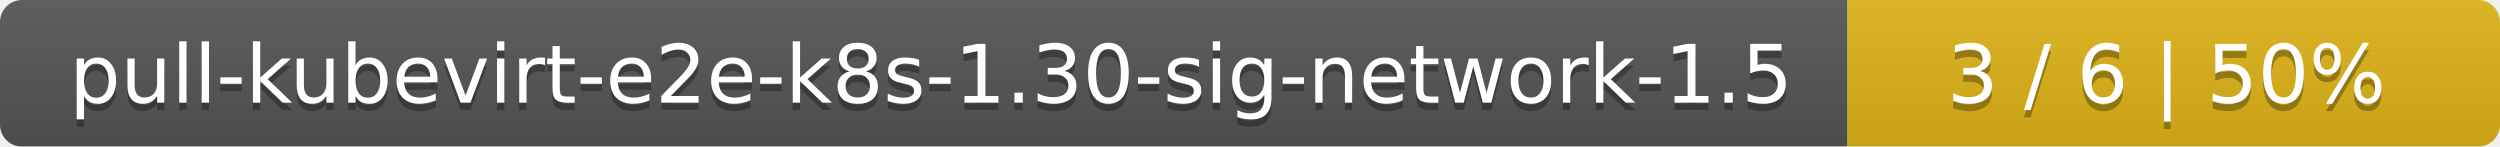
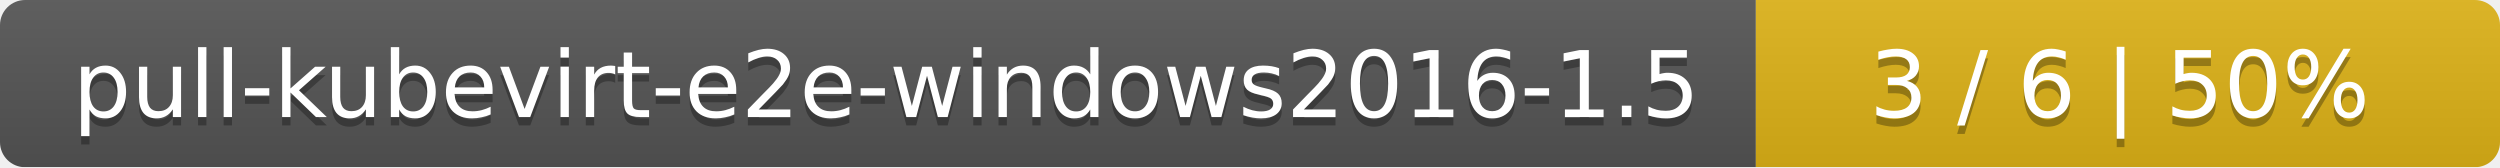
- <svg xmlns="http://www.w3.org/2000/svg" width="341" height="20">
+ <svg xmlns="http://www.w3.org/2000/svg" width="299" height="20">
  <linearGradient id="smooth" x2="0" y2="100%">
    <stop offset="0" stop-color="#bbb" stop-opacity=".1" />
    <stop offset="1" stop-opacity=".1" />
  </linearGradient>
  <mask id="round">
-     <rect width="341" height="20" rx="3" fill="#fff" />
+     <rect width="299" height="20" rx="3" fill="#fff" />
  </mask>
  <g mask="url(#round)">
-     <rect width="252" height="20" fill="#555" />
-     <rect x="252" width="89" height="20" fill="#dfb317" />
-     <rect width="341" height="20" fill="url(#smooth)" />
+     <rect width="210" height="20" fill="#555" />
+     <rect x="210" width="89" height="20" fill="#dfb317" />
+     <rect width="299" height="20" fill="url(#smooth)" />
  </g>
  <g fill="#fff" text-anchor="middle" font-family="DejaVu Sans,Verdana,Geneva,sans-serif" font-size="11">
-     <text x="127" y="15" fill="#010101" fill-opacity=".3">pull-kubevirt-e2e-k8s-1.30-sig-network-1.5</text>
-     <text x="127" y="14">pull-kubevirt-e2e-k8s-1.30-sig-network-1.5</text>
-     <text x="295.5" y="15" fill="#010101" fill-opacity=".3">3 / 6    |    50%</text>
-     <text x="295.5" y="14">3 / 6    |    50%</text>
+     <text x="106" y="15" fill="#010101" fill-opacity=".3">pull-kubevirt-e2e-windows2016-1.5</text>
+     <text x="106" y="14">pull-kubevirt-e2e-windows2016-1.5</text>
+     <text x="253.5" y="15" fill="#010101" fill-opacity=".3">3 / 6    |    50%</text>
+     <text x="253.5" y="14">3 / 6    |    50%</text>
  </g>
</svg>
